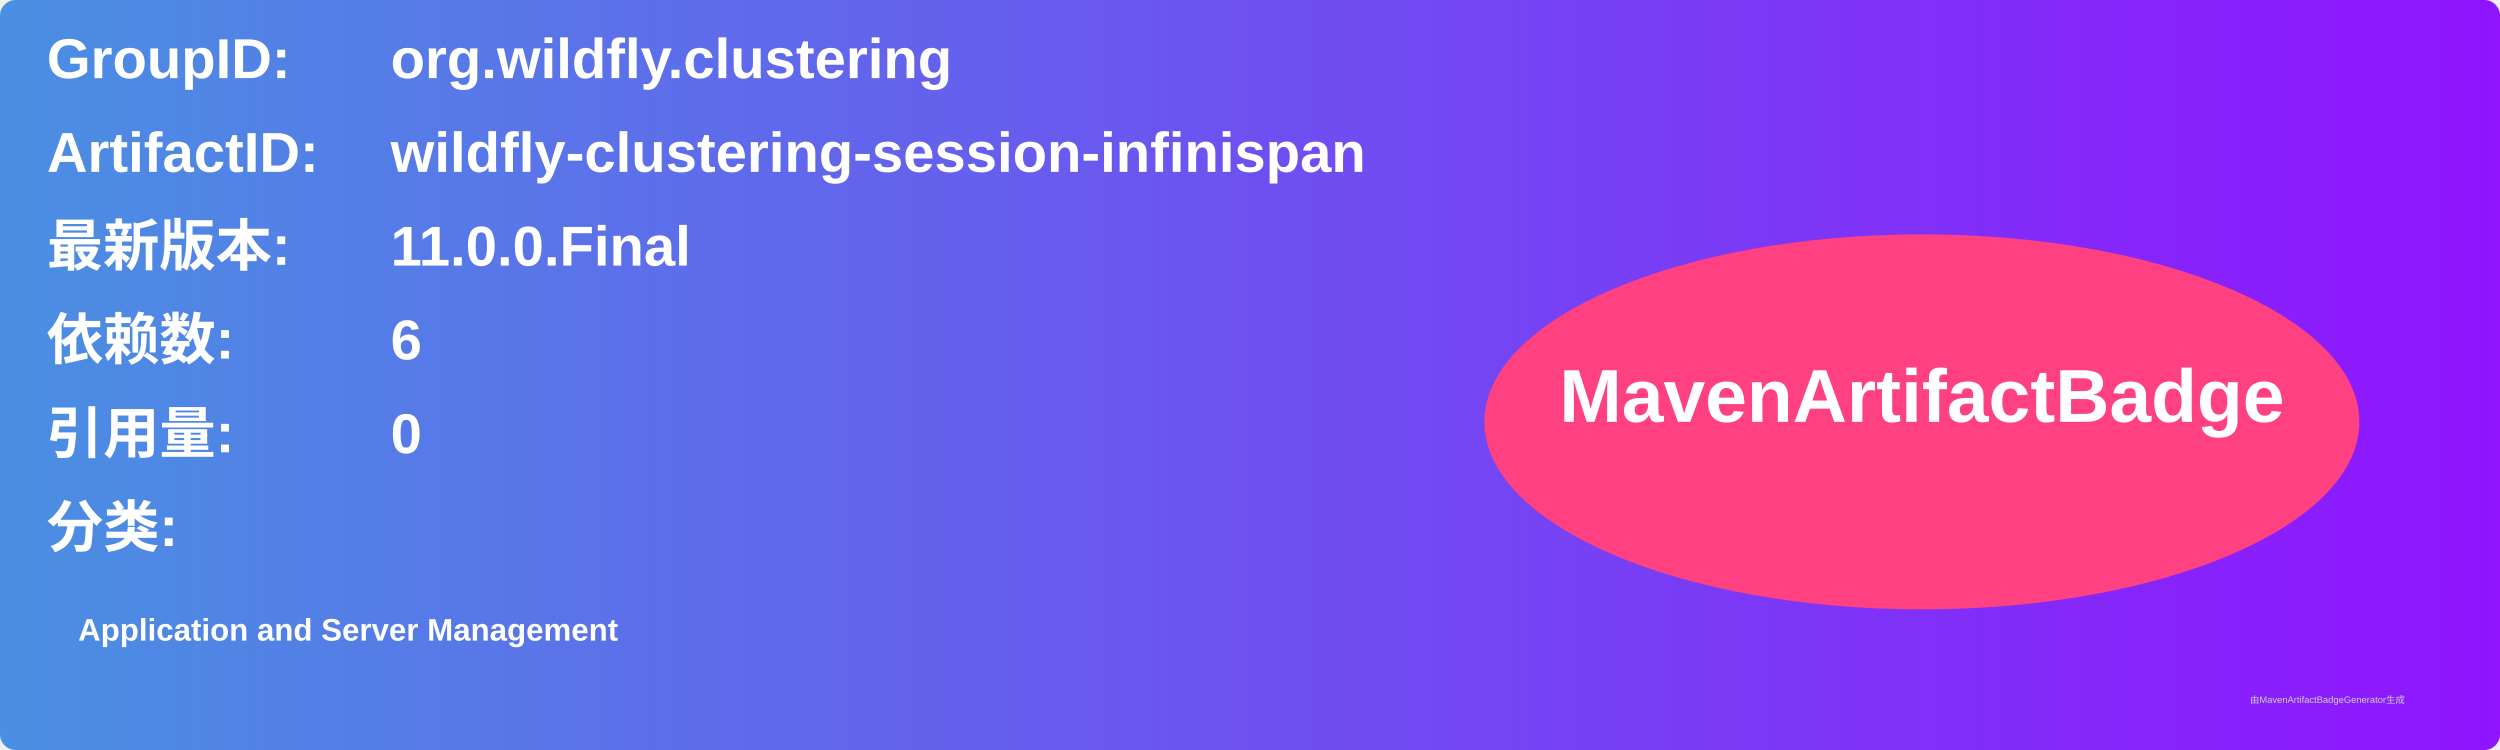
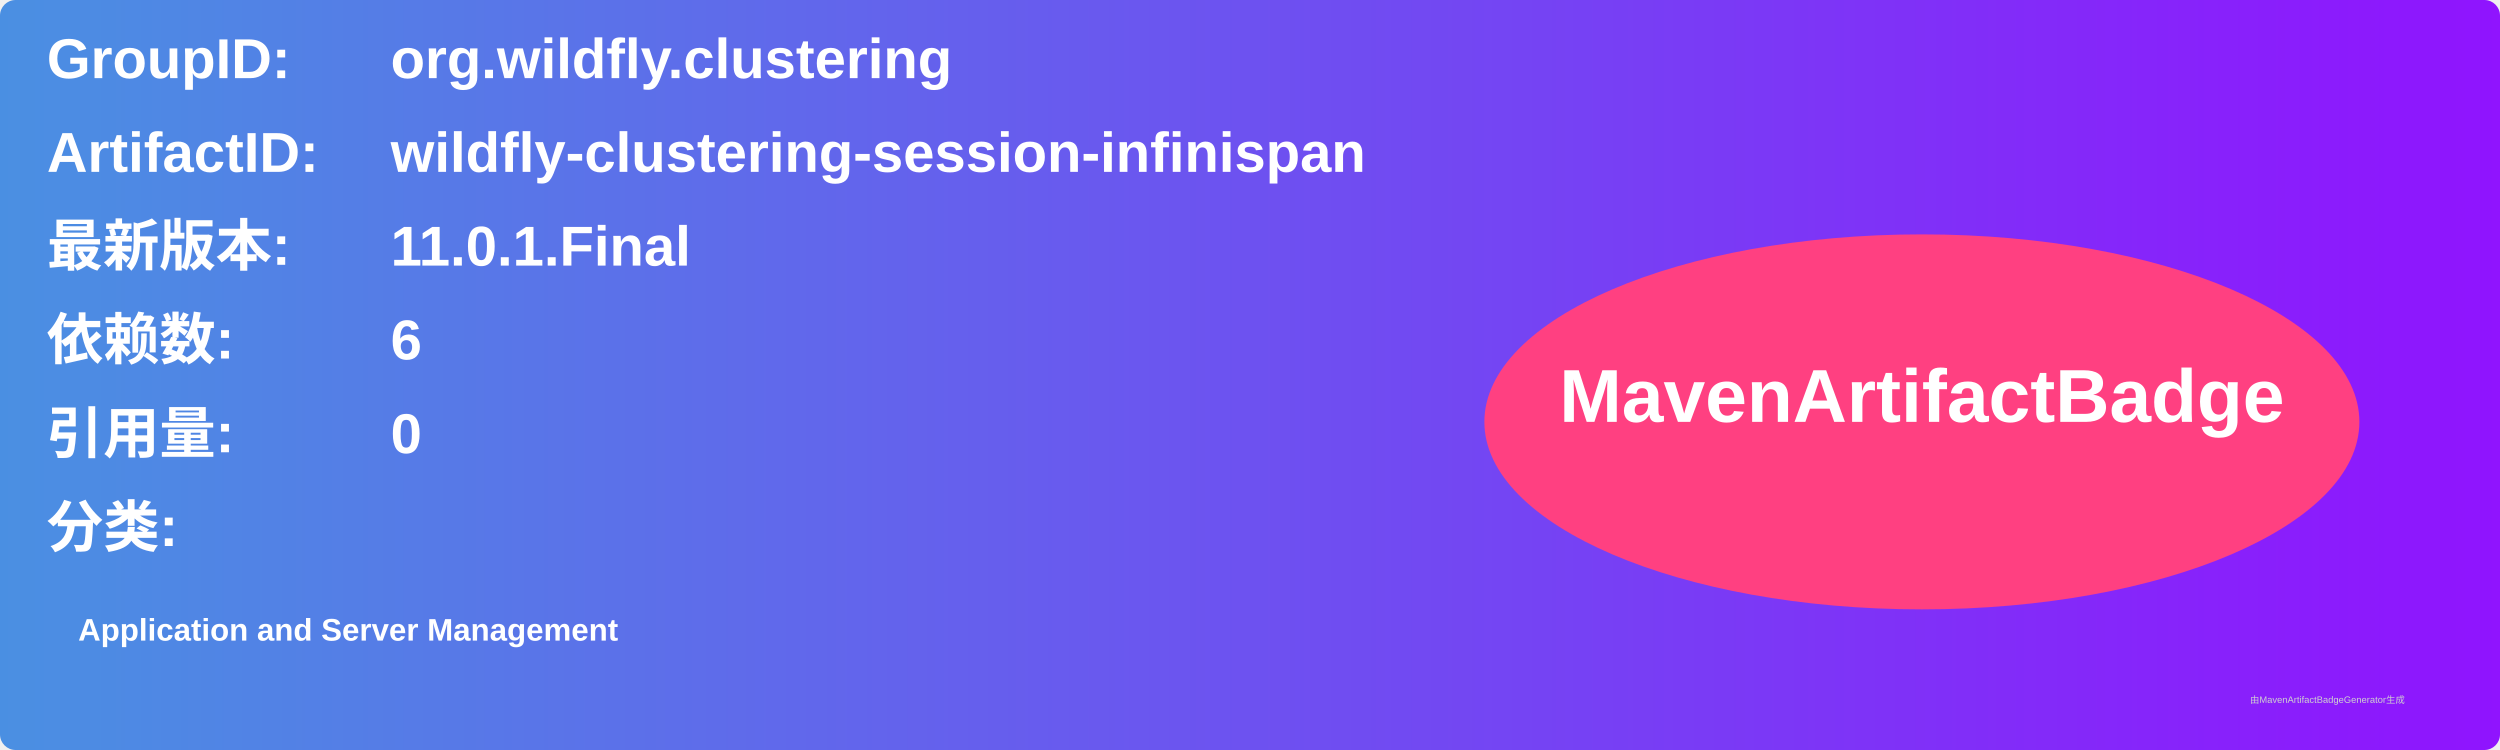
<svg xmlns="http://www.w3.org/2000/svg" width="800" height="240" viewBox="0 0 800 240">
  <linearGradient id="grad" x1="0%" y1="0%" x2="100%" y2="0%">
    <stop offset="0%" stop-color="#4a90e2" />
    <stop offset="100%" stop-color="#9013fe" />
  </linearGradient>
  <rect width="100%" height="100%" rx="5" ry="5" fill="url(#grad)" />
  <g transform="translate(15, 15)">
    <text x="0" y="10" font-family="Arial" font-size="18" fill="white" font-weight="bold" width="260">GroupID:</text>
    <text x="110" y="10" font-family="Arial" font-size="18" fill="white" font-weight="bold" width="460">org.wildfly.clustering</text>
    <text x="0" y="40" font-family="Arial" font-size="18" fill="white" font-weight="bold" width="260">ArtifactID:</text>
    <text x="110" y="40" font-family="Arial" font-size="18" fill="white" font-weight="bold" width="460">wildfly-clustering-session-infinispan</text>
    <text x="0" y="70" font-family="Arial" font-size="18" fill="white" font-weight="bold">最新版本:</text>
    <text x="110" y="70" font-family="Arial" font-size="18" fill="white" font-weight="bold">
-       <tspan font-weight="bold">11.0.0.Final</tspan>
+       <tspan font-weight="bold">11.0.1.Final</tspan>
    </text>
    <text x="0" y="100" font-family="Arial" font-size="18" fill="white" font-weight="bold">依赖数: </text>
    <text x="110" y="100" font-family="Arial" font-size="18" fill="white">
      <tspan font-weight="bold">6</tspan>
    </text>
    <text x="0" y="130" font-family="Arial" font-size="18" fill="white" font-weight="bold">引用量: </text>
    <text x="110" y="130" font-family="Arial" font-size="18" fill="white">
      <tspan font-weight="bold">0</tspan>
    </text>
    <text x="0" y="160" font-family="Arial" font-size="18" fill="white" font-weight="bold">分类:</text>
    <text x="10" y="190" font-family="Arial" font-size="10" fill="white">
      <tspan font-weight="bold">Application and Server Management</tspan>
    </text>
    <ellipse cx="600" cy="120" rx="140" ry="60" fill="#ff4081" />
    <text x="600" y="120" text-anchor="middle" font-family="Arial" font-size="24" fill="white" font-weight="bold">MavenArtifactBadge</text>
  </g>
  <text x="720" y="225" font-family="Arial" font-size="3" fill="#d0d0d0">由MavenArtifactBadgeGenerator生成</text>
</svg>
